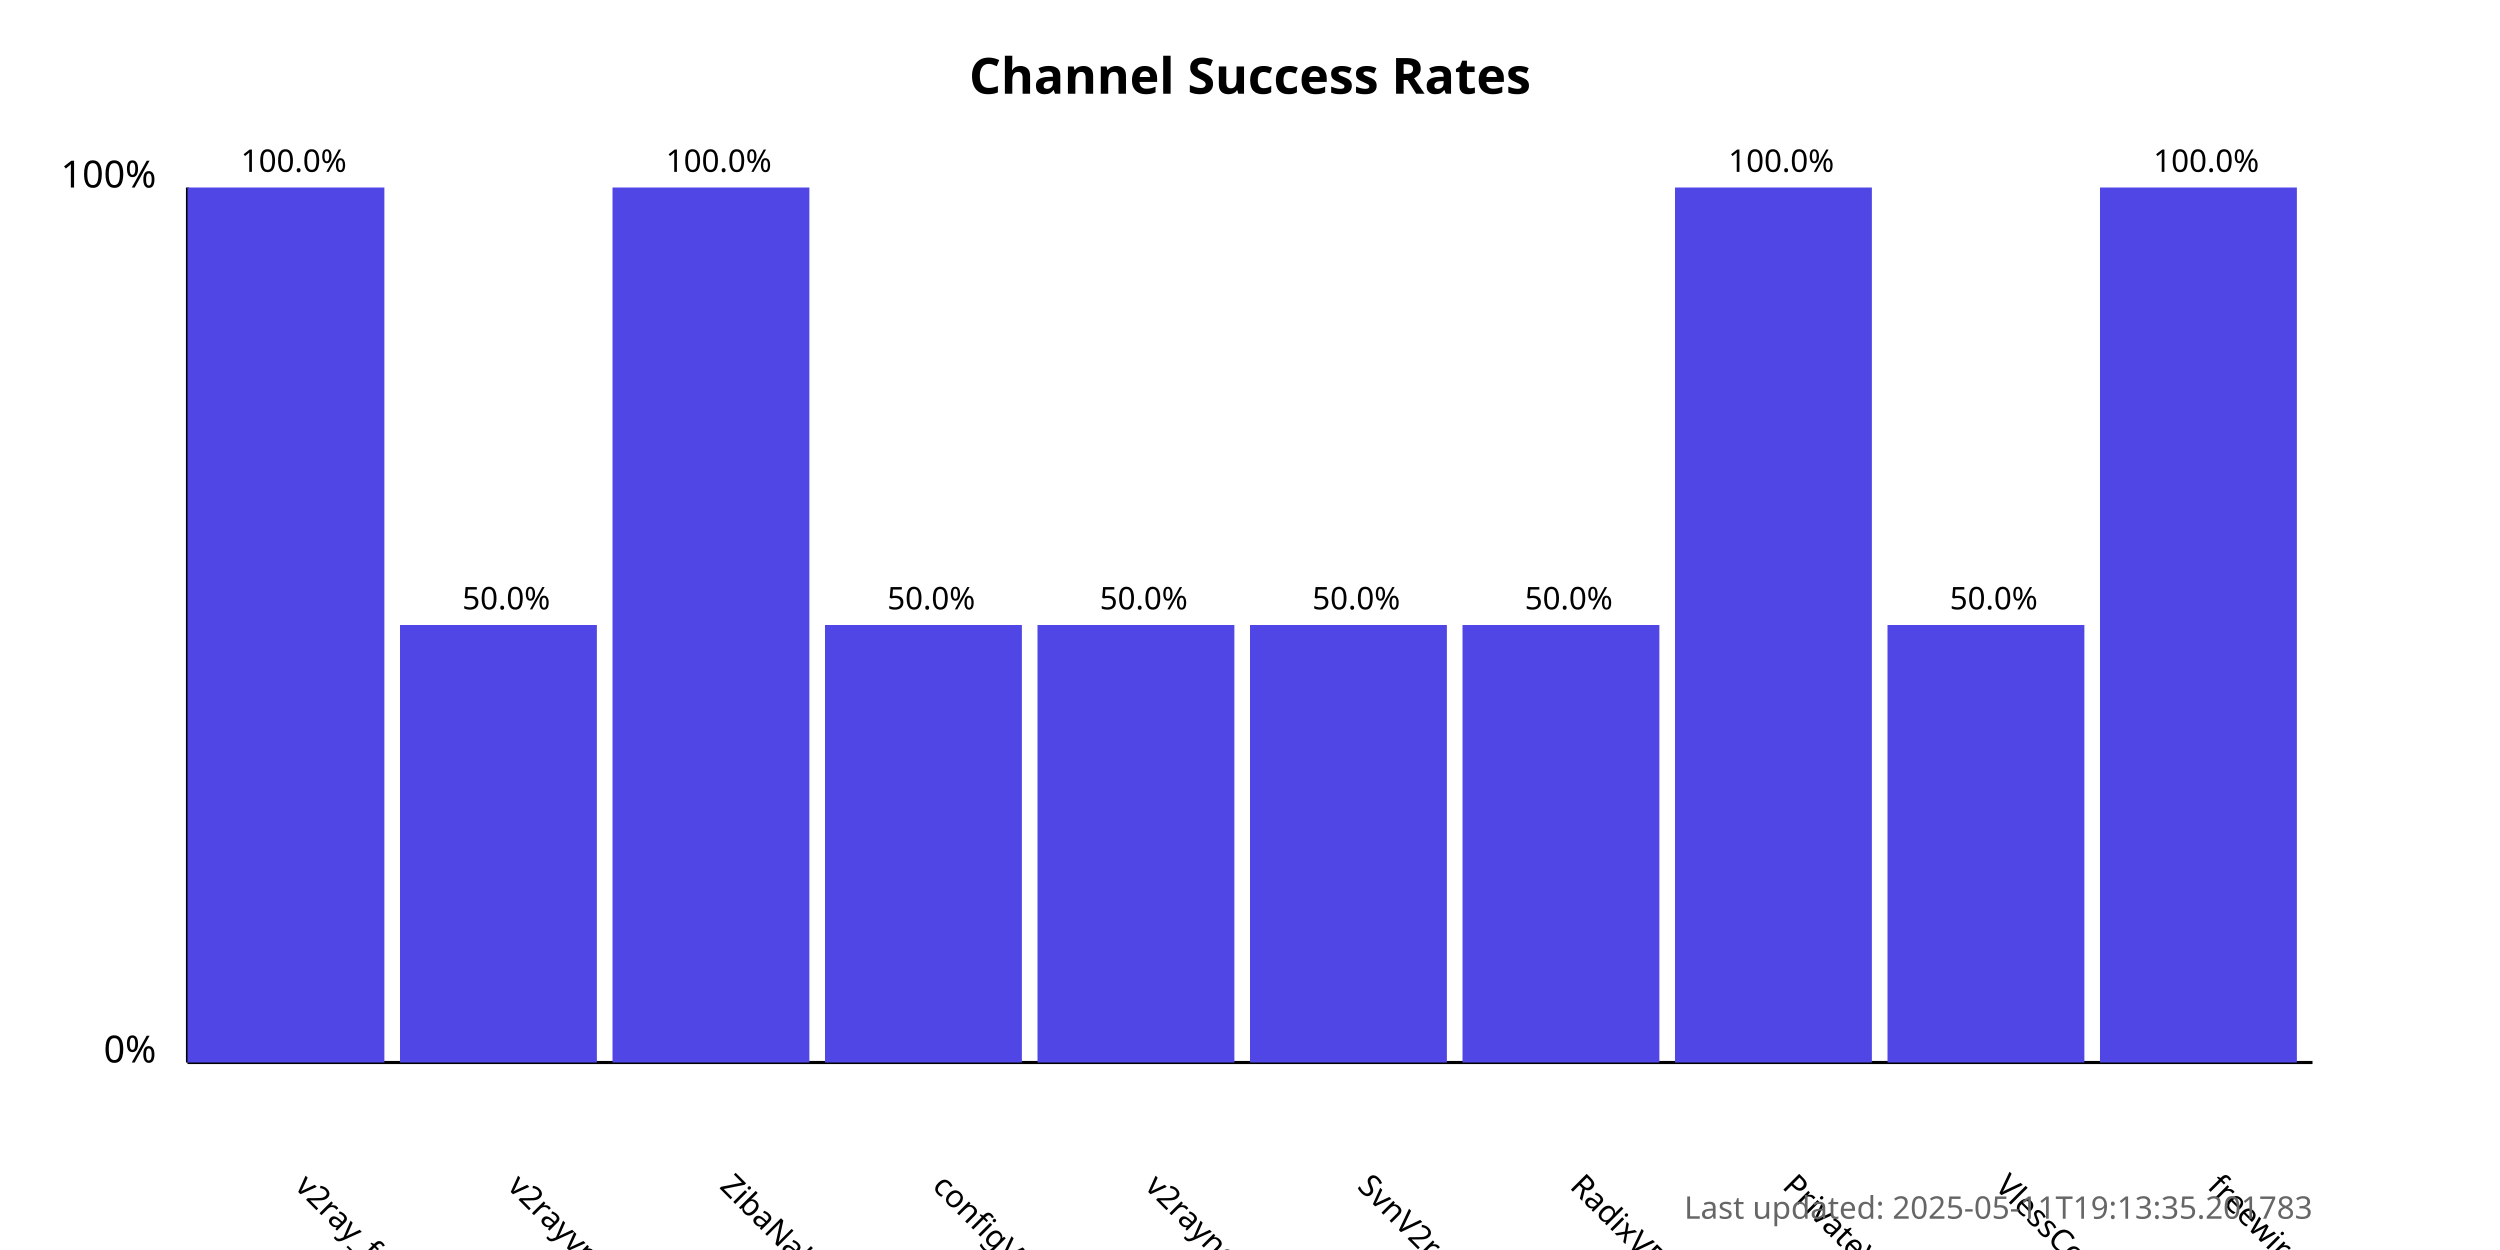
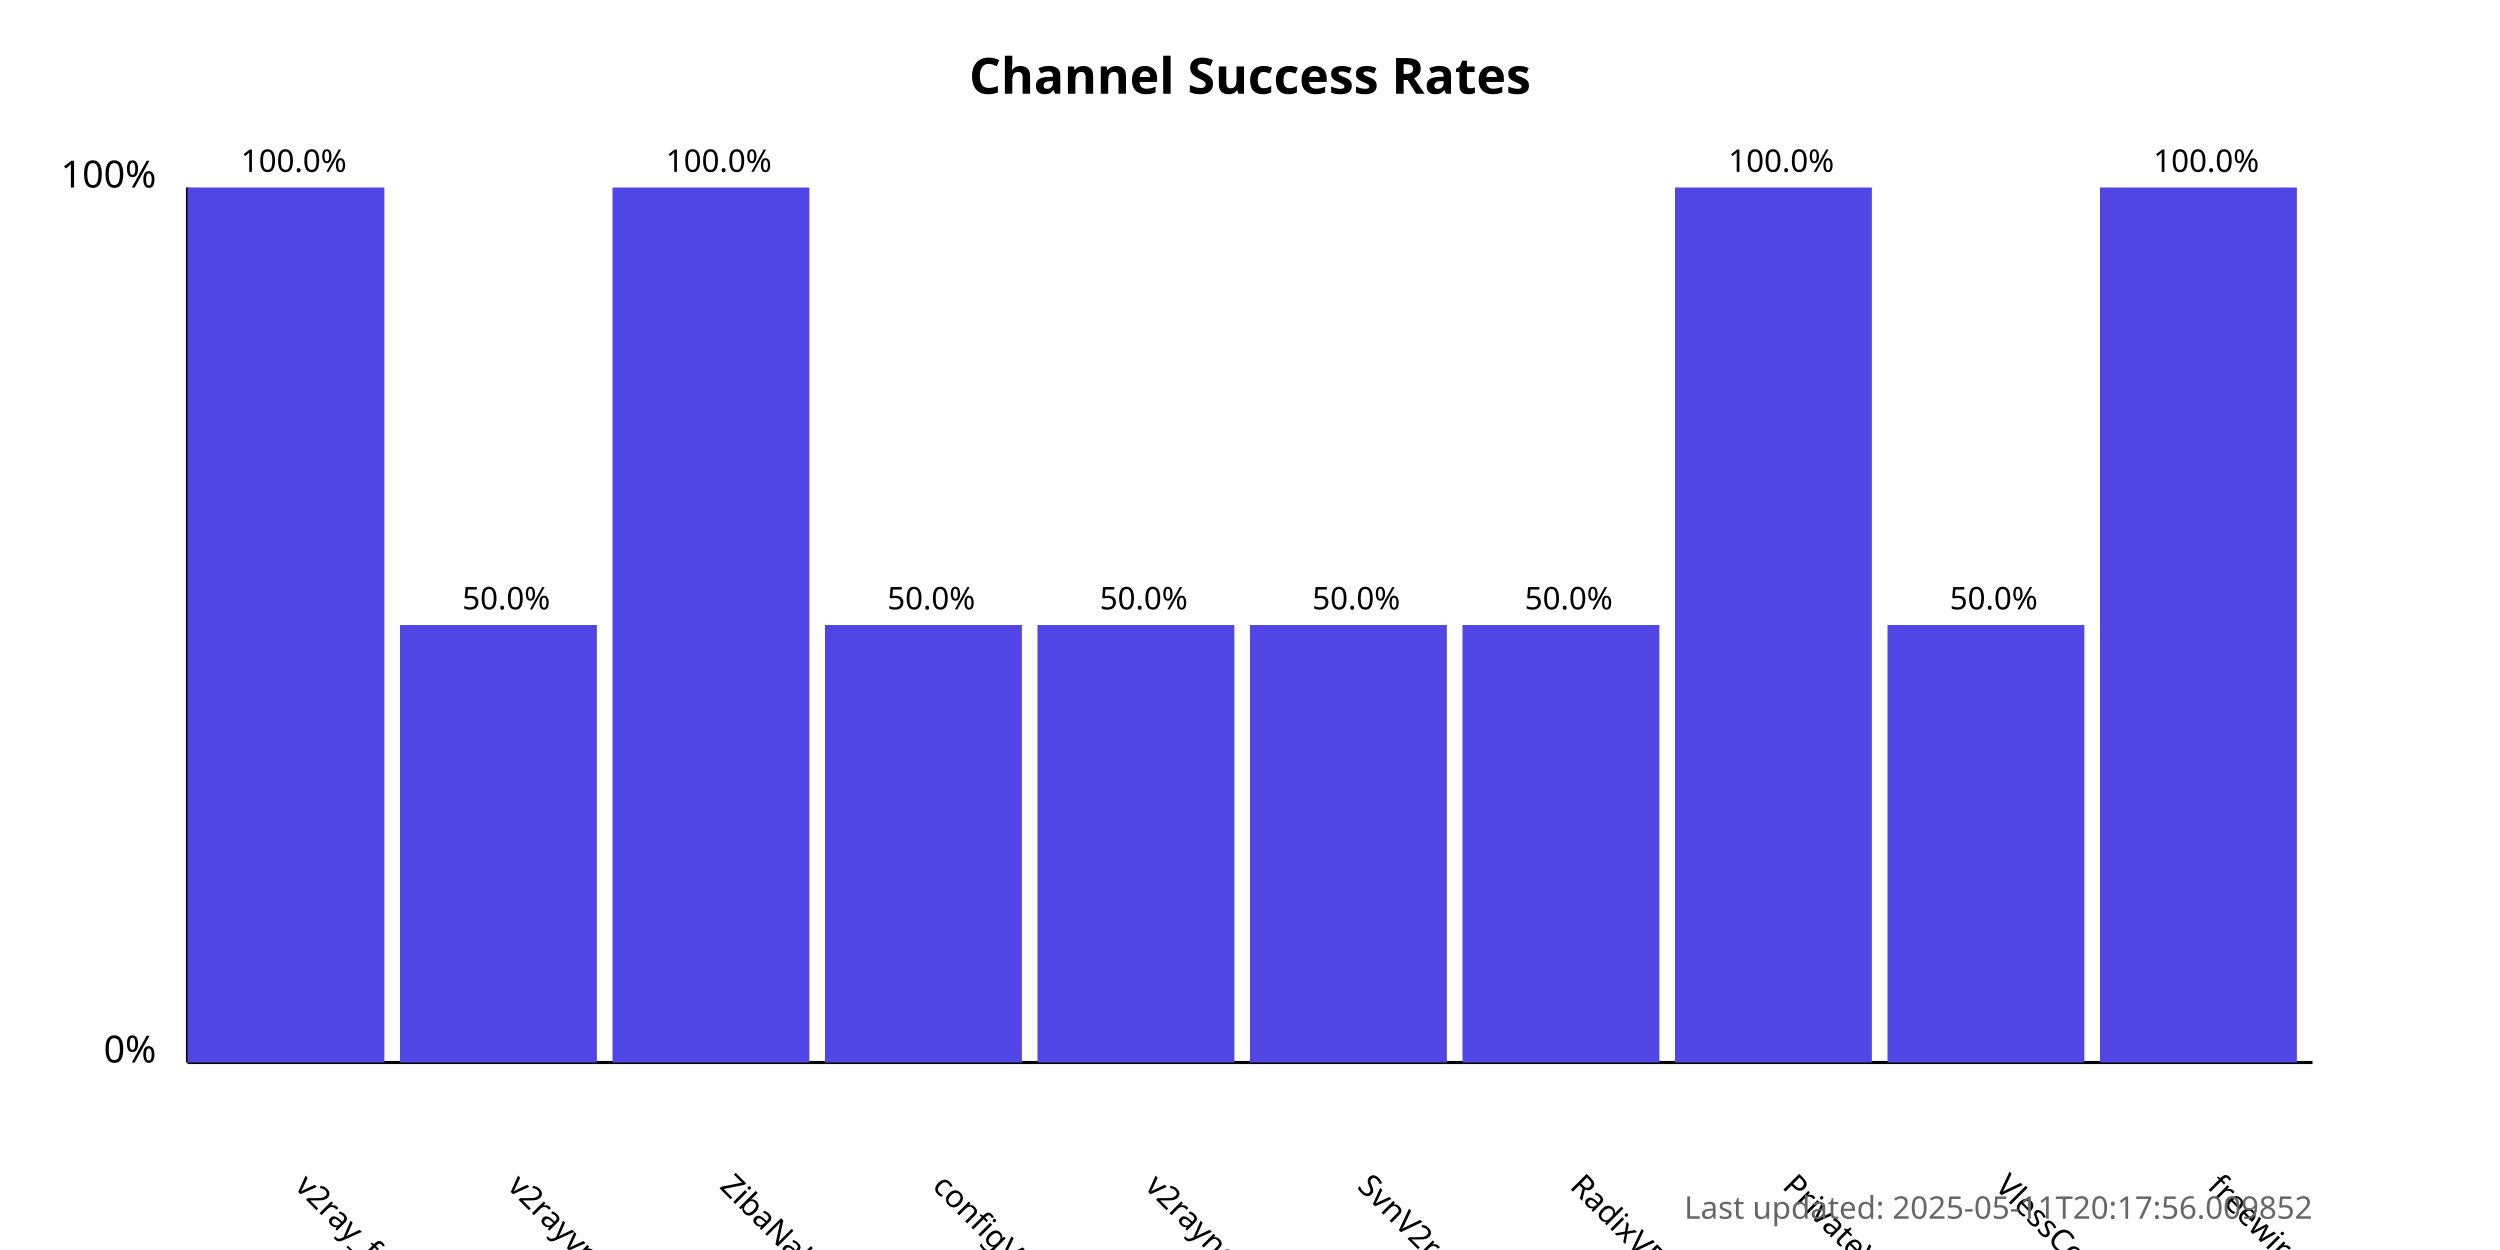
<svg xmlns="http://www.w3.org/2000/svg" width="800" height="400">
  <style>
            .chart-title { font: bold 16px sans-serif; }
            .axis-label { font: 12px sans-serif; }
            .tick-label { font: 10px sans-serif; }
            .bar { fill: #4f46e5; }
            .bar:hover { fill: #6366f1; }
            .timestamp { font: 10px sans-serif; fill: #666; }
        </style>
  <text x="400.0" y="30" text-anchor="middle" class="chart-title">
            Channel Success Rates
        </text>
  <line x1="60" y1="340" x2="60" y2="60" stroke="black" stroke-width="1" />
  <line x1="60" y1="340" x2="740" y2="340" stroke="black" stroke-width="1" />
  <text x="50" y="340" text-anchor="end" class="axis-label">0%</text>
  <text x="50" y="60" text-anchor="end" class="axis-label">100%</text>
  <g>
    <rect x="60" y="60.0" width="63.0" height="280.0" class="bar" />
    <text x="94.0" y="380" transform="rotate(45, 94.0, 380)" text-anchor="start" class="tick-label">
                v2ray_free_conf
            </text>
    <text x="94.0" y="55.0" text-anchor="middle" class="tick-label">
                100.0%
            </text>
  </g>
  <g>
    <rect x="128.0" y="200.0" width="63.0" height="140.0" class="bar" />
    <text x="162.0" y="380" transform="rotate(45, 162.0, 380)" text-anchor="start" class="tick-label">
                v2rayvpno
            </text>
    <text x="162.0" y="195.0" text-anchor="middle" class="tick-label">
                50.0%
            </text>
  </g>
  <g>
    <rect x="196.0" y="60.0" width="63.0" height="280.0" class="bar" />
    <text x="230.0" y="380" transform="rotate(45, 230.0, 380)" text-anchor="start" class="tick-label">
                ZibaNabz
            </text>
    <text x="230.0" y="55.0" text-anchor="middle" class="tick-label">
                100.0%
            </text>
  </g>
  <g>
    <rect x="264.0" y="200.0" width="63.0" height="140.0" class="bar" />
    <text x="298.0" y="380" transform="rotate(45, 298.0, 380)" text-anchor="start" class="tick-label">
                configV2rayForFree
            </text>
    <text x="298.0" y="195.0" text-anchor="middle" class="tick-label">
                50.0%
            </text>
  </g>
  <g>
    <rect x="332.0" y="200.0" width="63.0" height="140.0" class="bar" />
    <text x="366.0" y="380" transform="rotate(45, 366.0, 380)" text-anchor="start" class="tick-label">
                v2rayngvpn
            </text>
    <text x="366.0" y="195.0" text-anchor="middle" class="tick-label">
                50.0%
            </text>
  </g>
  <g>
    <rect x="400.0" y="200.0" width="63.0" height="140.0" class="bar" />
    <text x="434.0" y="380" transform="rotate(45, 434.0, 380)" text-anchor="start" class="tick-label">
                SvnV2ray
            </text>
    <text x="434.0" y="195.0" text-anchor="middle" class="tick-label">
                50.0%
            </text>
  </g>
  <g>
    <rect x="468.0" y="200.0" width="63.0" height="140.0" class="bar" />
    <text x="502.0" y="380" transform="rotate(45, 502.0, 380)" text-anchor="start" class="tick-label">
                RadixVPN
            </text>
    <text x="502.0" y="195.0" text-anchor="middle" class="tick-label">
                50.0%
            </text>
  </g>
  <g>
    <rect x="536.0" y="60.0" width="63.0" height="280.0" class="bar" />
    <text x="570.0" y="380" transform="rotate(45, 570.0, 380)" text-anchor="start" class="tick-label">
                PrivateVPNs
            </text>
    <text x="570.0" y="55.0" text-anchor="middle" class="tick-label">
                100.0%
            </text>
  </g>
  <g>
    <rect x="604.0" y="200.0" width="63.0" height="140.0" class="bar" />
    <text x="638.0" y="380" transform="rotate(45, 638.0, 380)" text-anchor="start" class="tick-label">
                VlessConfig
            </text>
    <text x="638.0" y="195.0" text-anchor="middle" class="tick-label">
                50.0%
            </text>
  </g>
  <g>
    <rect x="672.0" y="60.0" width="63.0" height="280.0" class="bar" />
    <text x="706.0" y="380" transform="rotate(45, 706.0, 380)" text-anchor="start" class="tick-label">
                freewireguard
            </text>
    <text x="706.0" y="55.0" text-anchor="middle" class="tick-label">
                100.0%
            </text>
  </g>
  <text x="740" y="390" text-anchor="end" class="timestamp">
-             Last updated: 2025-05-11T19:13:35.201783
+             Last updated: 2025-05-11T20:17:56.009852
        </text>
</svg>
